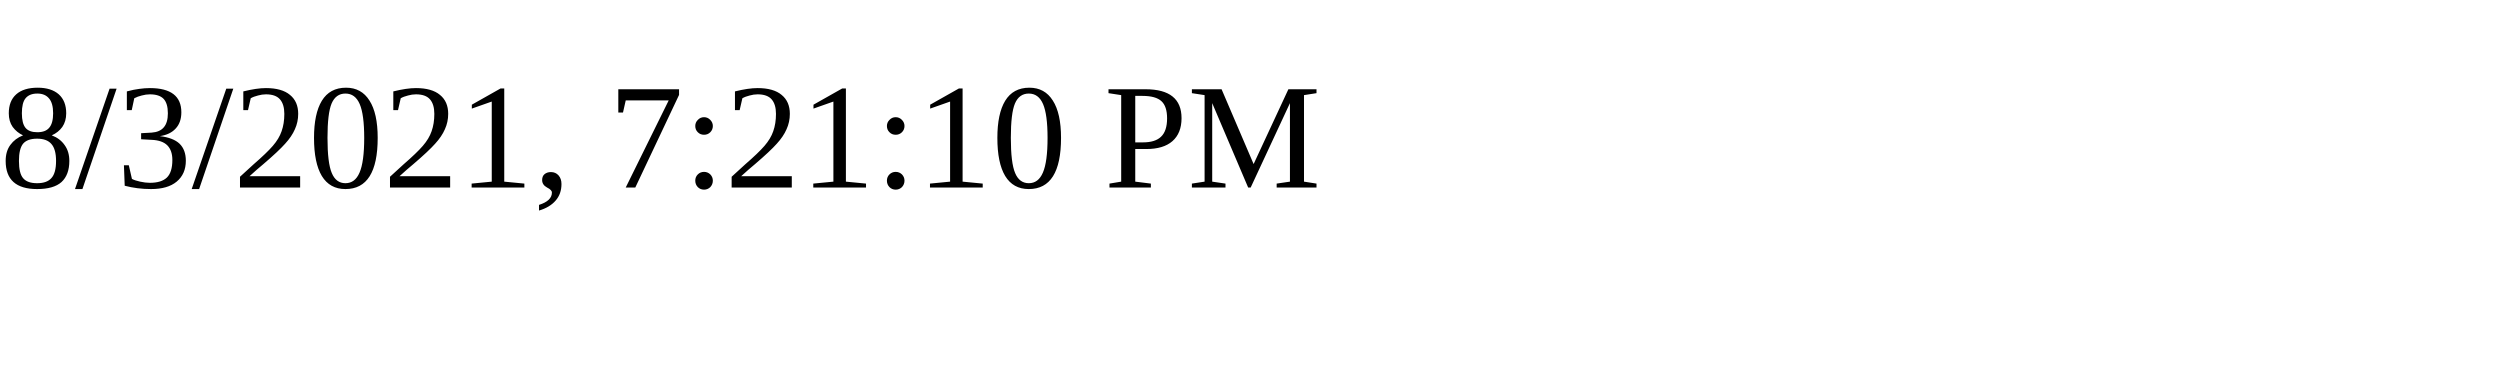
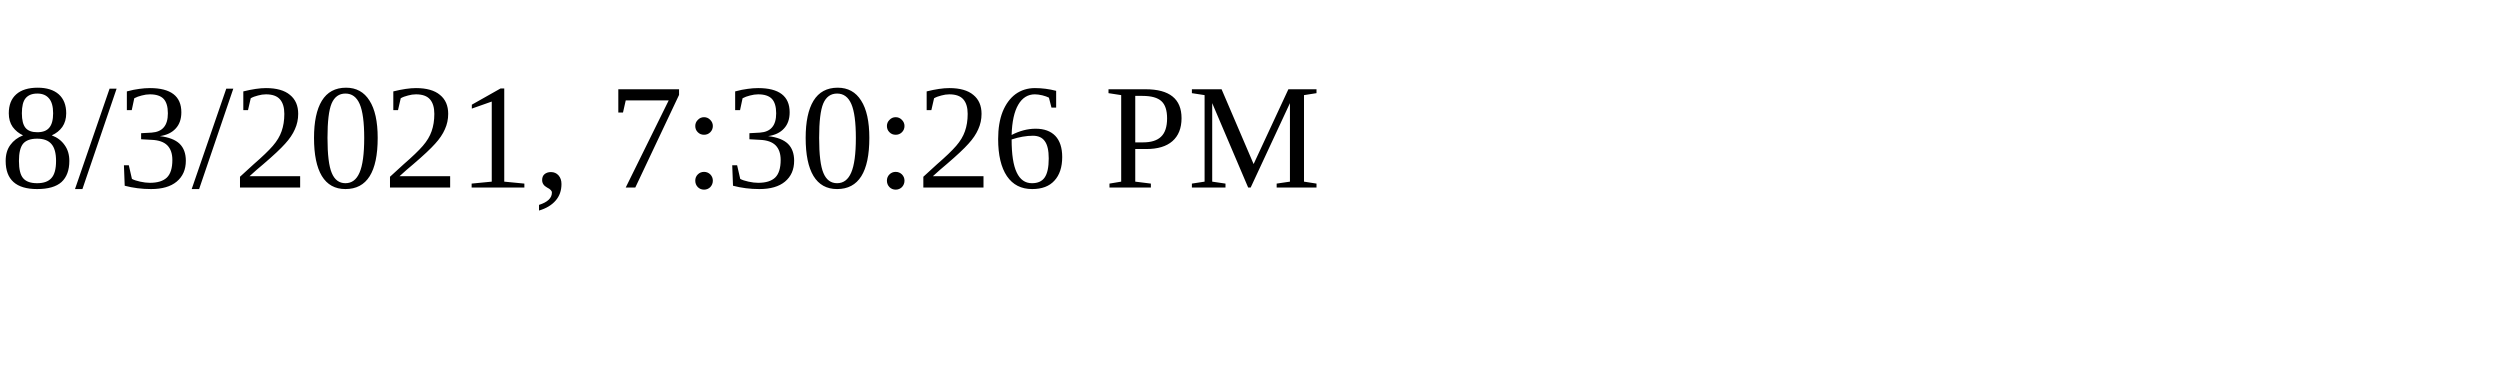
<svg xmlns="http://www.w3.org/2000/svg" height="30" width="200">
-   <text x="0" y="15">8/3/2021, 7:21:10 PM</text>
+   <text x="0" y="15">8/3/2021, 7:30:26 PM</text>
</svg>
